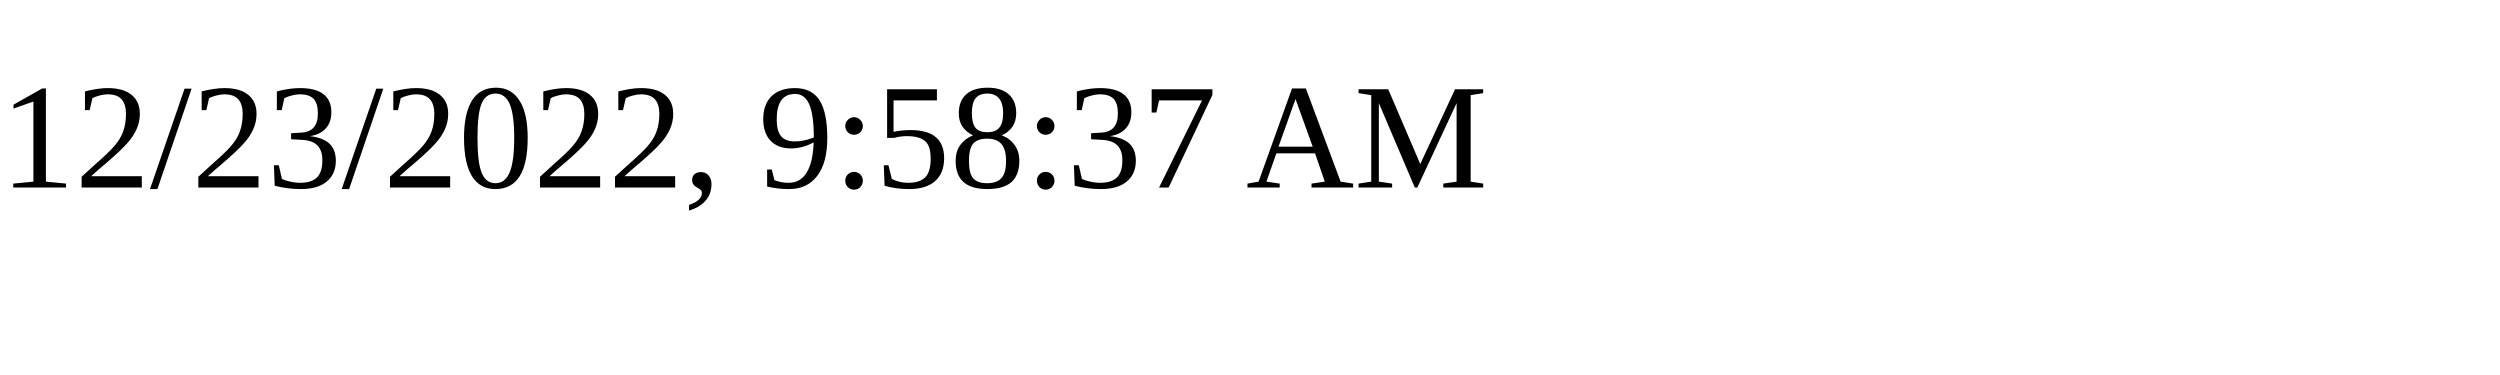
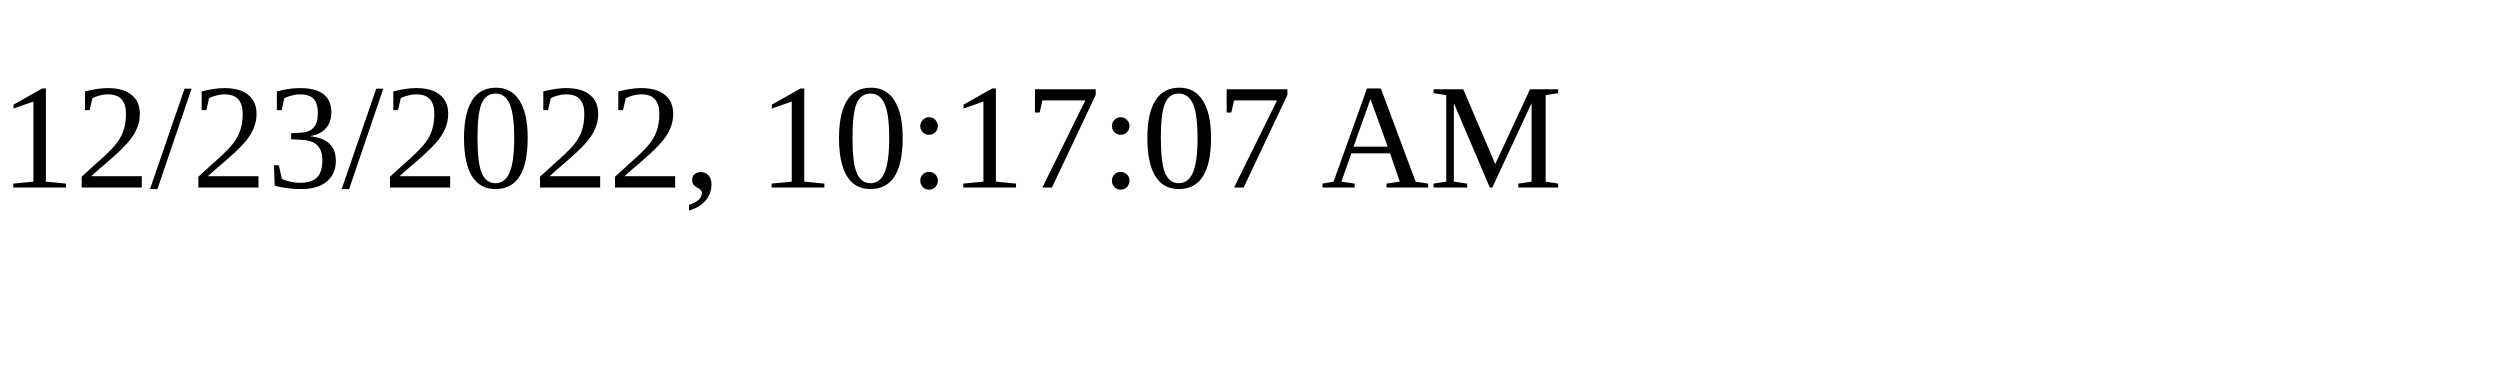
<svg xmlns="http://www.w3.org/2000/svg" height="30" width="200">
-   <text x="0" y="15">12/23/2022, 9:58:37 AM</text>
+   <text x="0" y="15">12/23/2022, 10:17:07 AM</text>
</svg>
